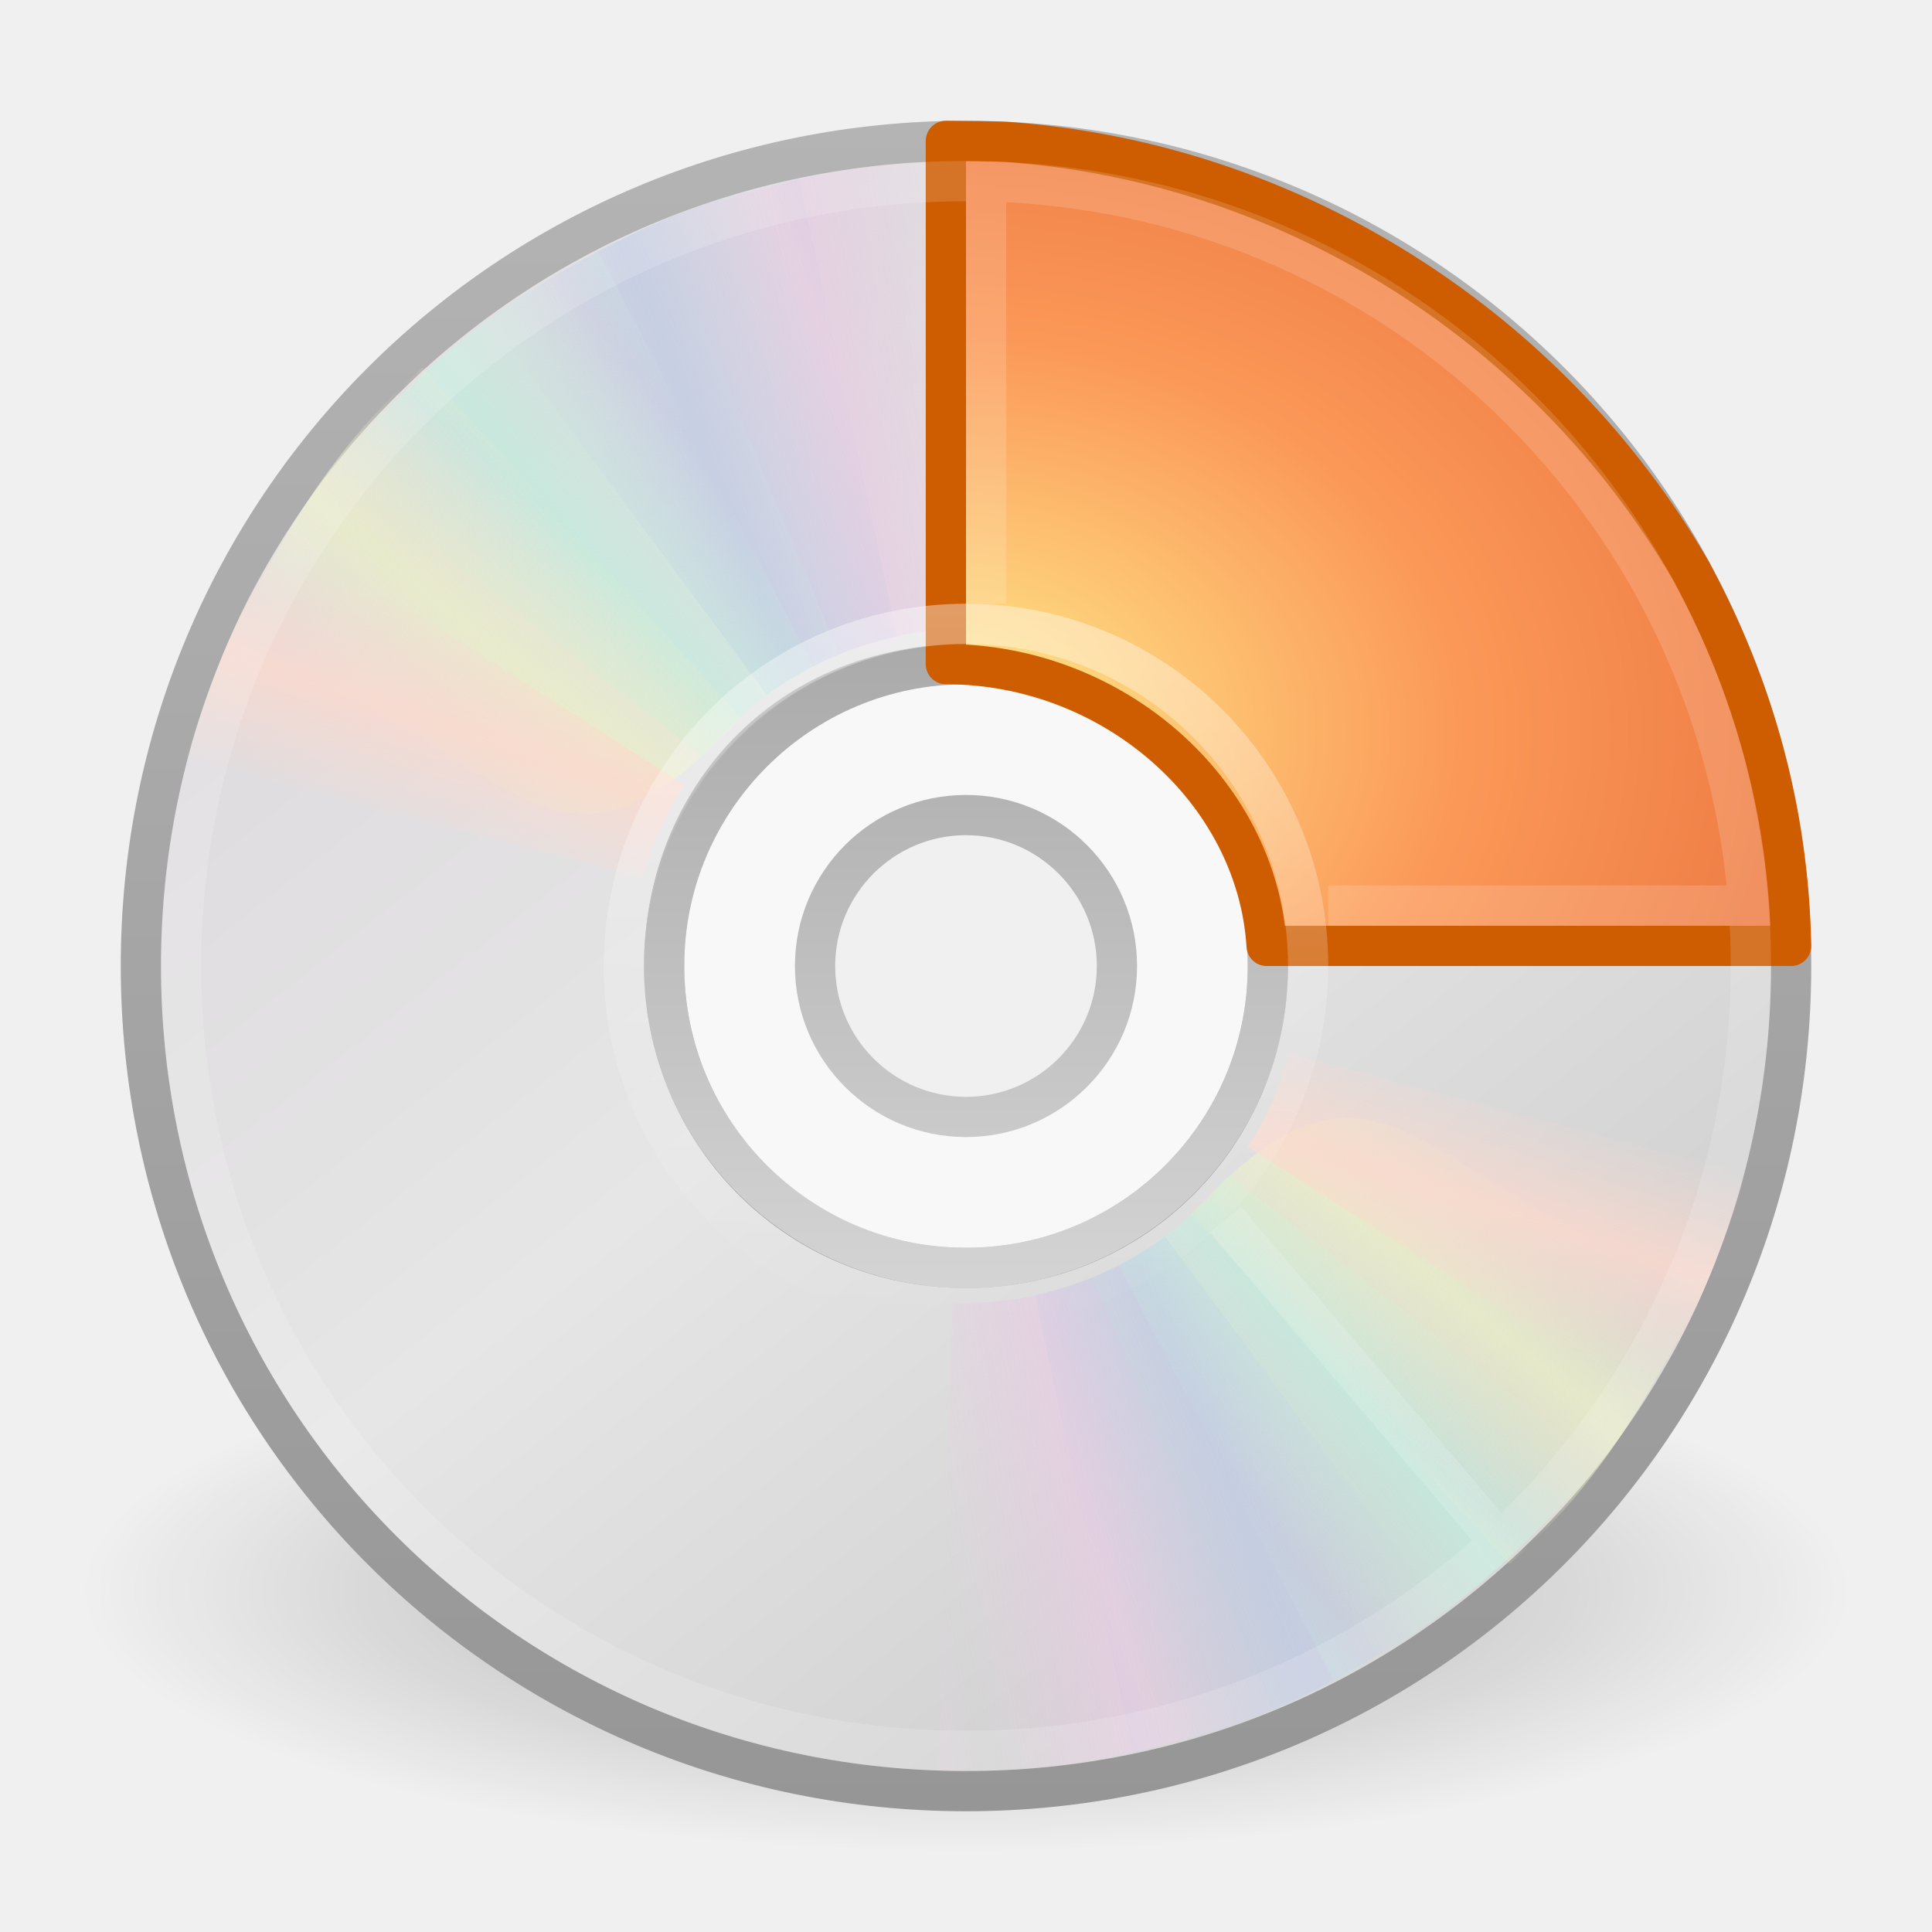
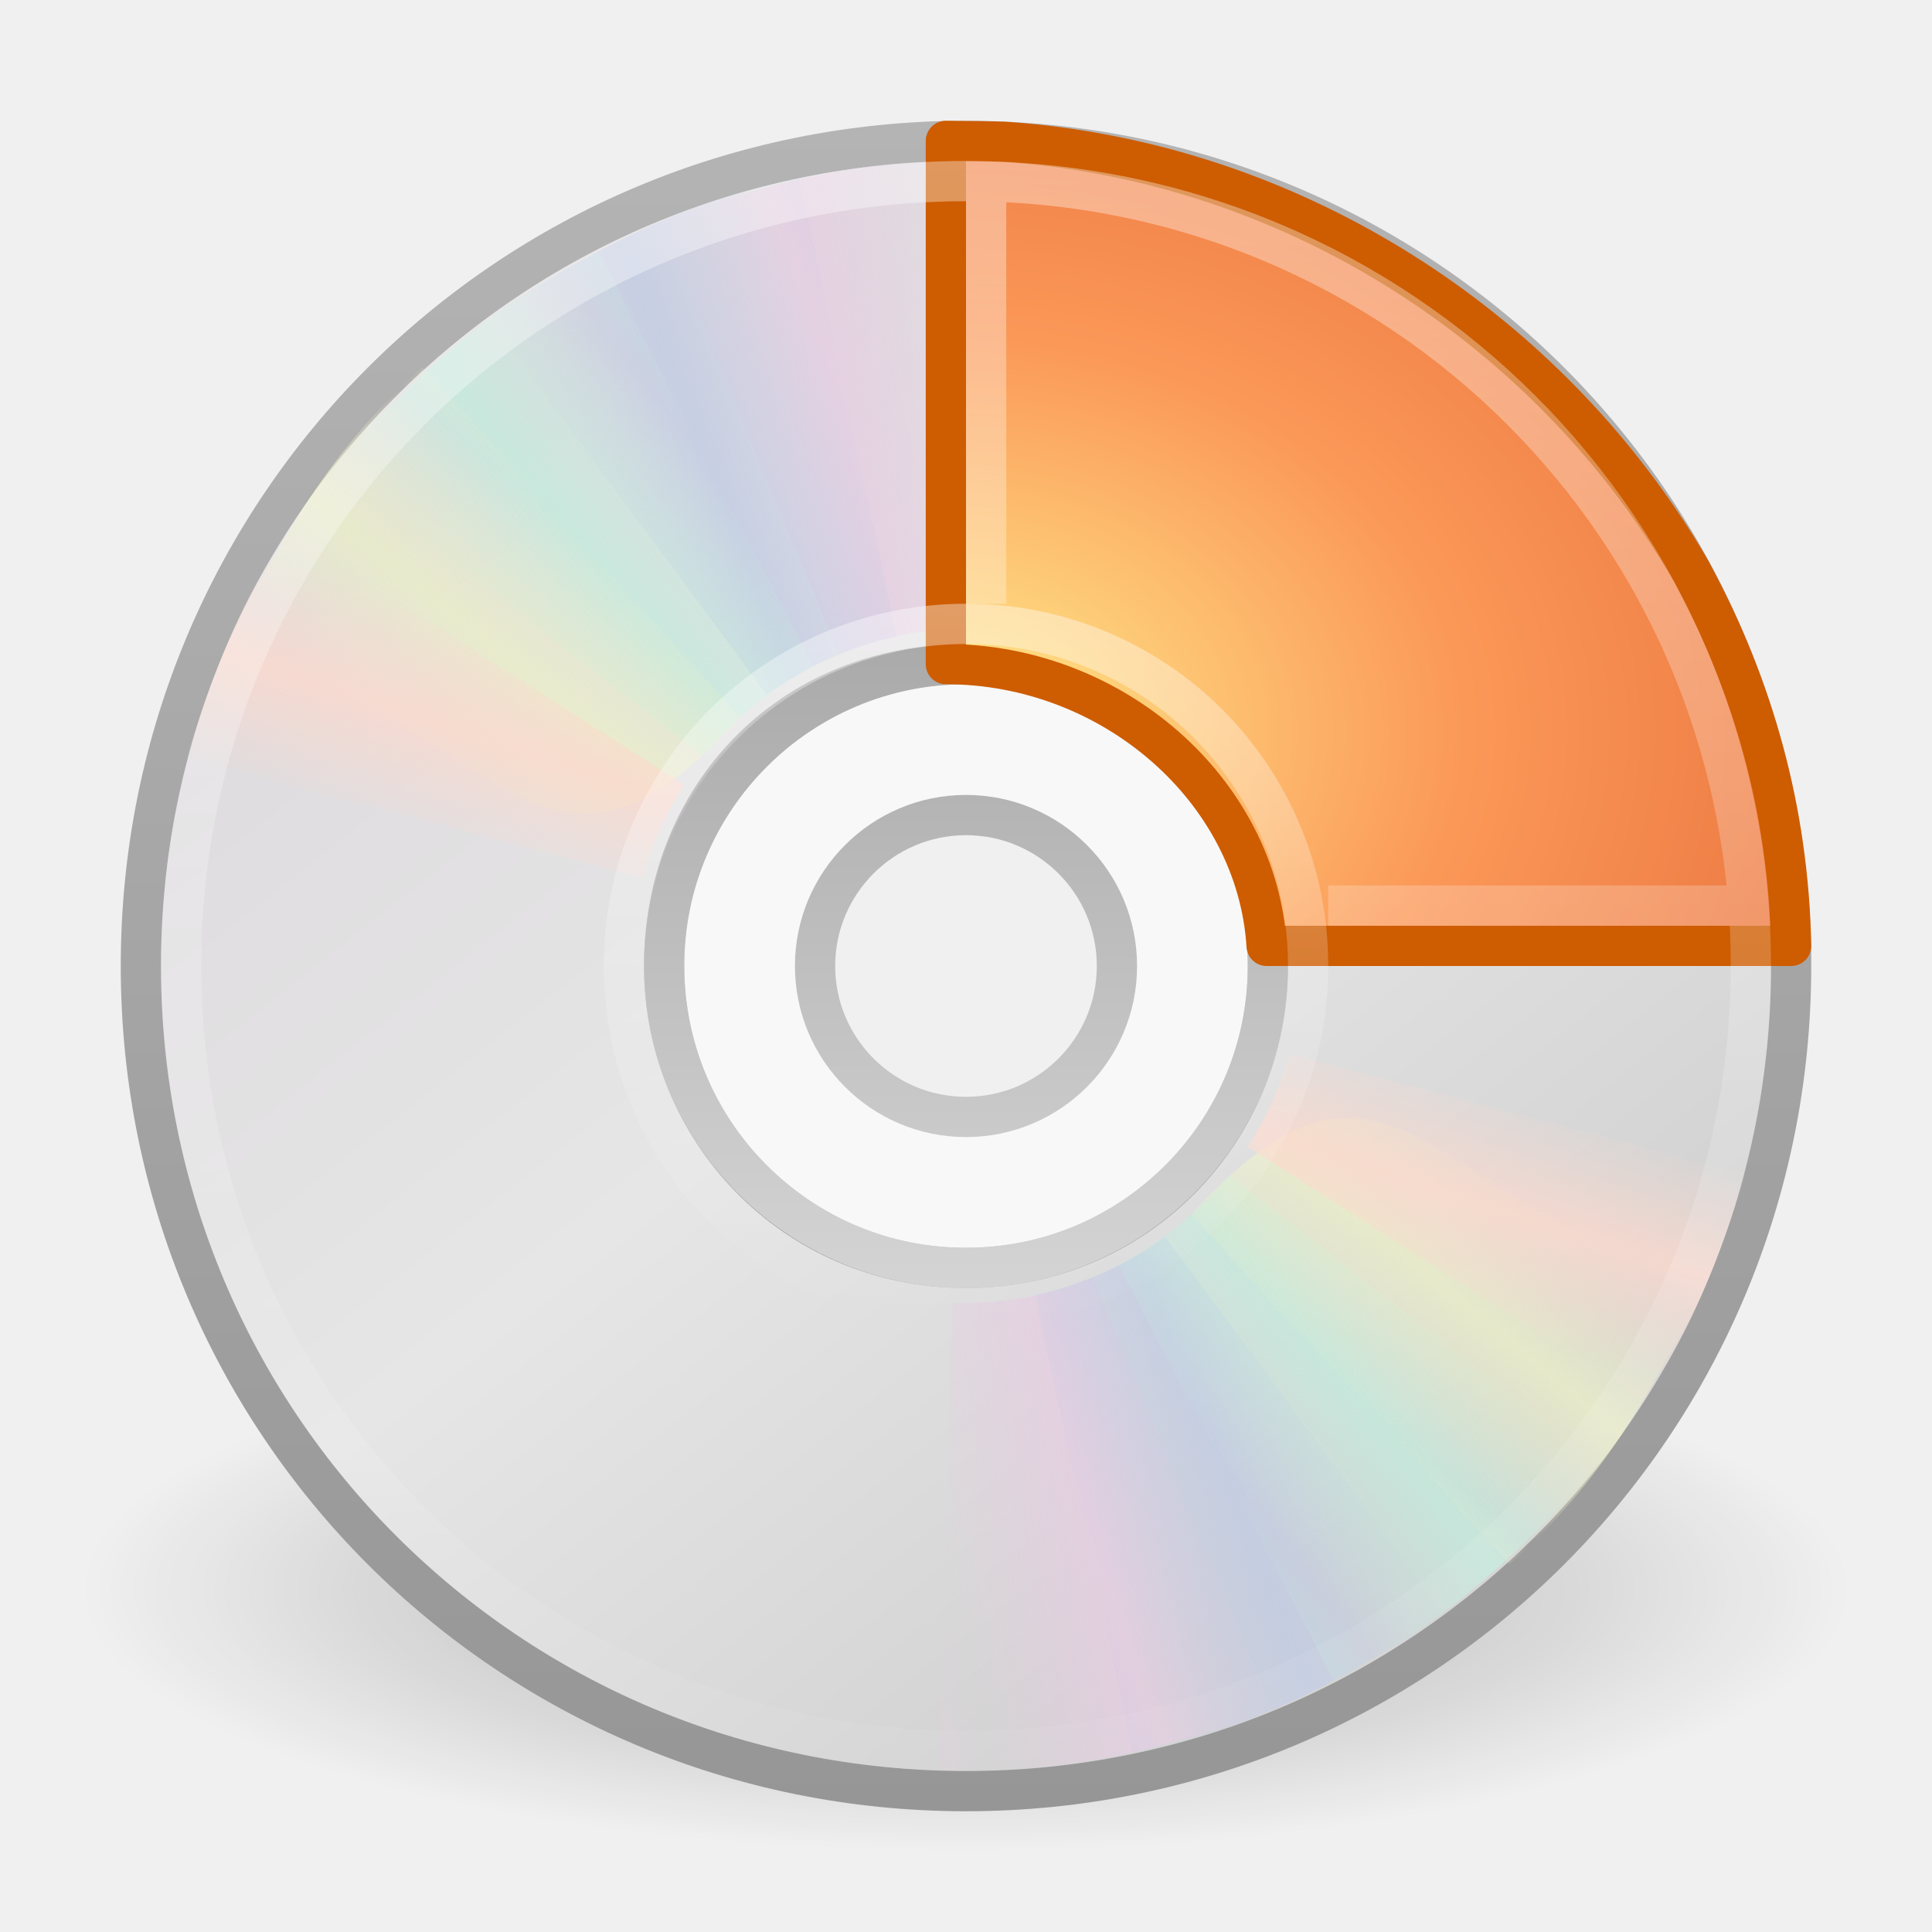
<svg xmlns="http://www.w3.org/2000/svg" xmlns:xlink="http://www.w3.org/1999/xlink" version="1.0" width="48" height="48" id="svg4021">
  <defs id="defs4023">
+     <linearGradient id="linearGradient3253">
+       <stop style="stop-color:#ffffff;stop-opacity:1;" offset="0" id="stop3255" />
+       <stop style="stop-color:#ffffff;stop-opacity:0;" offset="1" id="stop3257" />
+     </linearGradient>
    <linearGradient id="linearGradient23419">
      <stop id="stop23421" style="stop-color:#000000;stop-opacity:1" offset="0" />
      <stop id="stop23423" style="stop-color:#000000;stop-opacity:0" offset="1" />
    </linearGradient>
-     <radialGradient cx="23.335" cy="41.636" r="22.627" fx="23.335" fy="41.636" id="radialGradient2767" xlink:href="#linearGradient23419" gradientUnits="userSpaceOnUse" gradientTransform="matrix(0.9722718,0,0,0.2872354,1.312499,27.54052)" />
    <linearGradient id="linearGradient3772">
      <stop id="stop3774" style="stop-color:#b4b4b4;stop-opacity:1" offset="0" />
      <stop id="stop3776" style="stop-color:#969696;stop-opacity:1" offset="1" />
    </linearGradient>
-     <linearGradient x1="-21.916" y1="3" x2="-21.916" y2="45.033" id="linearGradient2764" xlink:href="#linearGradient3772" gradientUnits="userSpaceOnUse" gradientTransform="translate(50.26506,0)" />
    <linearGradient x1="12.274" y1="32.416" x2="35.391" y2="14.203" id="linearGradient3263" gradientUnits="userSpaceOnUse">
      <stop id="stop3265" style="stop-color:#dedbde;stop-opacity:1" offset="0" />
      <stop id="stop3267" style="stop-color:#e6e6e6;stop-opacity:1" offset="0.5" />
      <stop id="stop3269" style="stop-color:#d2d2d2;stop-opacity:1" offset="1" />
    </linearGradient>
-     <linearGradient x1="12.274" y1="32.416" x2="35.391" y2="14.203" id="linearGradient2762" xlink:href="#linearGradient3263" gradientUnits="userSpaceOnUse" gradientTransform="matrix(0,1.171439,-1.171439,0,51.06024,-4.11454)" />
    <linearGradient id="linearGradient3428">
      <stop id="stop3430" style="stop-color:#aaaaaa;stop-opacity:1" offset="0" />
      <stop id="stop3432" style="stop-color:#d4d4d4;stop-opacity:1" offset="1" />
    </linearGradient>
-     <linearGradient x1="21.448" y1="15.5" x2="21.448" y2="32.509" id="linearGradient2758" xlink:href="#linearGradient3428" gradientUnits="userSpaceOnUse" gradientTransform="matrix(0.9375,0,0,0.9375,1.5,1.5)" />
    <linearGradient x1="10.609" y1="17.886" x2="9.73" y2="20.613" id="linearGradient3354" xlink:href="#linearGradient3519" gradientUnits="userSpaceOnUse" spreadMethod="reflect" />
    <linearGradient x1="12.372" y1="16.188" x2="14.609" y2="13.462" id="linearGradient3352" xlink:href="#linearGradient3511" gradientUnits="userSpaceOnUse" spreadMethod="reflect" />
    <linearGradient x1="14.085" y1="13.046" x2="16.994" y2="10.732" id="linearGradient3350" xlink:href="#linearGradient3503" gradientUnits="userSpaceOnUse" spreadMethod="reflect" />
    <linearGradient x1="17.495" y1="11.2" x2="21.047" y2="9.796" id="linearGradient3348" xlink:href="#linearGradient3495" gradientUnits="userSpaceOnUse" spreadMethod="reflect" />
    <linearGradient x1="20.58" y1="10.775" x2="24.274" y2="9.862" id="linearGradient3346" xlink:href="#linearGradient3487" gradientUnits="userSpaceOnUse" spreadMethod="reflect" />
    <linearGradient id="linearGradient3519">
      <stop id="stop3521" style="stop-color:#fcd9cd;stop-opacity:1" offset="0" />
      <stop id="stop3523" style="stop-color:#fcd9cd;stop-opacity:0" offset="1" />
    </linearGradient>
    <linearGradient x1="10.609" y1="17.886" x2="9.73" y2="20.613" id="linearGradient3319" xlink:href="#linearGradient3519" gradientUnits="userSpaceOnUse" spreadMethod="reflect" />
    <linearGradient id="linearGradient3511">
      <stop id="stop3513" style="stop-color:#ebeec7;stop-opacity:1" offset="0" />
      <stop id="stop3515" style="stop-color:#ebeec7;stop-opacity:0" offset="1" />
    </linearGradient>
    <linearGradient x1="12.372" y1="16.188" x2="14.609" y2="13.462" id="linearGradient3317" xlink:href="#linearGradient3511" gradientUnits="userSpaceOnUse" spreadMethod="reflect" />
    <linearGradient id="linearGradient3503">
      <stop id="stop3505" style="stop-color:#c4ebdd;stop-opacity:1" offset="0" />
      <stop id="stop3507" style="stop-color:#c4ebdd;stop-opacity:0" offset="1" />
    </linearGradient>
    <linearGradient x1="14.085" y1="13.046" x2="16.994" y2="10.732" id="linearGradient3315" xlink:href="#linearGradient3503" gradientUnits="userSpaceOnUse" spreadMethod="reflect" />
    <linearGradient id="linearGradient3495">
      <stop id="stop3497" style="stop-color:#c1cbe4;stop-opacity:1" offset="0" />
      <stop id="stop3499" style="stop-color:#c1cbe4;stop-opacity:0" offset="1" />
    </linearGradient>
    <linearGradient x1="17.495" y1="11.2" x2="21.047" y2="9.796" id="linearGradient3313" xlink:href="#linearGradient3495" gradientUnits="userSpaceOnUse" spreadMethod="reflect" />
    <linearGradient id="linearGradient3487">
      <stop id="stop3489" style="stop-color:#e6cde2;stop-opacity:1" offset="0" />
      <stop id="stop3491" style="stop-color:#e6cde2;stop-opacity:0" offset="1" />
    </linearGradient>
    <linearGradient x1="20.58" y1="10.775" x2="24.274" y2="9.862" id="linearGradient3311" xlink:href="#linearGradient3487" gradientUnits="userSpaceOnUse" spreadMethod="reflect" />
    <linearGradient id="linearGradient3839">
      <stop id="stop3841" style="stop-color:#ffed8c;stop-opacity:1" offset="0" />
      <stop id="stop3843" style="stop-color:#fb9858;stop-opacity:1" offset="0.262" />
      <stop id="stop3845" style="stop-color:#dc572a;stop-opacity:1" offset="0.661" />
      <stop id="stop3847" style="stop-color:#9f3110;stop-opacity:1" offset="1" />
    </linearGradient>
-     <radialGradient cx="8.891" cy="12.123" r="11" fx="8.891" fy="12.123" id="radialGradient2710" xlink:href="#linearGradient3839" gradientUnits="userSpaceOnUse" gradientTransform="matrix(0,3.407672,-4.452847,0,77.53367,-12.12477)" />
    <linearGradient id="linearGradient6036">
      <stop id="stop6038" style="stop-color:#ffffff;stop-opacity:1" offset="0" />
      <stop id="stop6040" style="stop-color:#ffffff;stop-opacity:0" offset="1" />
    </linearGradient>
-     <linearGradient x1="18.776" y1="4.038" x2="18.203" y2="45.962" id="linearGradient2755" xlink:href="#linearGradient6036" gradientUnits="userSpaceOnUse" gradientTransform="matrix(0.4293444,0,0,0.4293442,13.54675,13.26639)" />
+     <linearGradient xlink:href="#linearGradient6036" id="linearGradient2454" gradientUnits="userSpaceOnUse" gradientTransform="matrix(0.4293444,0,0,0.4293442,13.54675,13.26639)" x1="18.776" y1="4.038" x2="18.203" y2="45.962" />
+     <radialGradient xlink:href="#linearGradient3839" id="radialGradient2457" gradientUnits="userSpaceOnUse" gradientTransform="matrix(0,3.407672,-4.452847,0,77.53367,-12.12477)" cx="8.891" cy="12.123" fx="8.891" fy="12.123" r="11" />
+     <linearGradient xlink:href="#linearGradient3428" id="linearGradient2472" gradientUnits="userSpaceOnUse" gradientTransform="matrix(0.9375,0,0,0.9375,1.5,1.5)" x1="21.448" y1="15.5" x2="21.448" y2="32.509" />
+     <linearGradient xlink:href="#linearGradient3263" id="linearGradient2476" gradientUnits="userSpaceOnUse" gradientTransform="matrix(0,1.171439,-1.171439,0,51.06024,-4.11454)" x1="12.274" y1="32.416" x2="35.391" y2="14.203" />
+     <linearGradient xlink:href="#linearGradient3772" id="linearGradient2478" gradientUnits="userSpaceOnUse" gradientTransform="translate(50.26506,0)" x1="-21.916" y1="3" x2="-21.916" y2="45.033" />
+     <radialGradient xlink:href="#linearGradient23419" id="radialGradient2481" gradientUnits="userSpaceOnUse" gradientTransform="matrix(0.9722718,0,0,0.2872354,1.312499,27.54052)" cx="23.335" cy="41.636" fx="23.335" fy="41.636" r="22.627" />
+     <linearGradient xlink:href="#linearGradient3253" id="linearGradient3259" x1="24" y1="0.183" x2="24" y2="48.154" gradientUnits="userSpaceOnUse" />
  </defs>
-   <g id="layer1">
-     <path d="M 46,39.5 C 46.001,43.09 36.151,46 24,46 C 11.849,46 1.999,43.09 2,39.5 C 1.999,35.91 11.849,33 24,33 C 36.151,33 46.001,35.91 46,39.5 L 46,39.5 z" id="path23417" style="opacity:0.3;fill:url(#radialGradient2767);fill-opacity:1;fill-rule:evenodd;stroke:none;stroke-width:2;marker:none;visibility:visible;display:inline;overflow:visible" />
-     <path d="M 44.5,24 C 44.5,12.637 35.363,3.5 24,3.5 C 12.637,3.5 3.5,12.637 3.5,24 C 3.5,35.363 12.637,44.5 24,44.5 C 35.363,44.5 44.5,35.363 44.5,24 z M 31.5,24 C 31.5,28.128 28.211,31.5 24,31.5 C 19.707,31.5 16.5,28.045 16.5,24 C 16.5,19.873 19.541,16.5 24,16.5 C 28.459,16.5 31.5,19.954 31.5,24 z" id="path2781" style="fill:url(#linearGradient2762);fill-rule:nonzero;stroke:url(#linearGradient2764);stroke-width:1;stroke-miterlimit:4;stroke-opacity:1" />
-     <path d="M 24,16 C 19.584,16 16,19.584 16,24 C 16,28.416 19.584,32 24,32 C 28.416,32 32,28.416 32,24 C 32,19.584 28.416,16 24,16 z M 24,20 C 26.208,20 28,21.792 28,24 C 28,26.208 26.208,28 24,28 C 21.792,28 20,26.208 20,24 C 20,21.792 21.792,20 24,20 z" id="path2474" style="opacity:0.5;fill:#ffffff;fill-opacity:1;fill-rule:nonzero;stroke:none;stroke-width:1;marker:none;visibility:visible;display:inline;overflow:visible;enable-background:accumulate" />
-     <path d="M 24,16.5 C 19.86,16.5 16.5,19.86 16.5,24 C 16.5,28.14 19.86,31.5 24,31.5 C 28.14,31.5 31.5,28.14 31.5,24 C 31.5,19.86 28.14,16.5 24,16.5 z M 24,20.25 C 26.07,20.25 27.75,21.93 27.75,24 C 27.75,26.07 26.07,27.75 24,27.75 C 21.93,27.75 20.25,26.07 20.25,24 C 20.25,21.93 21.93,20.25 24,20.25 z" id="path3418" style="fill:none;stroke:url(#linearGradient2758);stroke-width:1;stroke-linecap:butt;stroke-linejoin:round;marker:none;stroke-miterlimit:4;stroke-dasharray:none;stroke-dashoffset:0;stroke-opacity:1;visibility:visible;display:inline;overflow:visible;enable-background:accumulate" />
-     <g id="g3527">
-       <path d="M 15.857,5.731 L 20.625,16.344 C 21.66,15.885 22.795,15.625 24,15.625 C 24.032,15.625 24.062,15.625 24.094,15.625 L 24.108,4.005 C 21.166,3.934 18.565,4.662 15.857,5.731 L 15.857,5.731 z" transform="matrix(0.9996011,2.824295e-2,-2.824295e-2,0.9996011,0.6924114,-0.6708346)" id="path3296" style="opacity:0.8;fill:url(#linearGradient3346);fill-opacity:1;fill-rule:nonzero;stroke:none" />
-       <path d="M 12.121,7.906 L 19.052,17.266 C 19.966,16.596 21.018,16.099 22.195,15.841 C 22.226,15.834 22.255,15.827 22.287,15.821 L 19.857,4.426 C 16.968,4.988 14.538,6.282 12.121,7.906 L 12.121,7.906 z" id="path3308" style="opacity:0.8;fill:url(#linearGradient3348);fill-opacity:1;fill-rule:nonzero;stroke:none" />
-       <path d="M 8.252,11.647 L 17.466,18.802 C 18.175,17.919 19.063,17.166 20.133,16.612 C 20.161,16.598 20.187,16.584 20.216,16.569 L 14.866,6.251 C 12.221,7.541 10.166,9.452 8.252,11.647 z" id="path3310" style="opacity:0.8;fill:url(#linearGradient3350);fill-opacity:1;fill-rule:nonzero;stroke:none" />
-       <path d="M 5.633,16.074 C 12.808,18.316 13.483,23.105 18.41,17.828 L 10.5,9.132 C 8.279,11.063 6.913,13.459 5.633,16.074 z" id="path3312" style="opacity:0.8;fill:url(#linearGradient3352);fill-opacity:1;fill-rule:nonzero;stroke:none" />
-       <path d="M 7.155,13.193 C 5.972,14.945 5.248,16.83 4.63,18.837 L 15.969,21.812 C 16.184,21.049 16.487,20.298 16.938,19.594 C 16.955,19.567 16.982,19.527 17,19.5 L 7.155,13.193 z" id="path3314" style="opacity:0.8;fill:url(#linearGradient3354);fill-opacity:1;fill-rule:nonzero;stroke:none" />
-     </g>
-     <g transform="matrix(-1,0,0,-1,48,47.99083)" id="g3297">
-       <path d="M 15.857,5.731 L 20.625,16.344 C 21.66,15.885 22.795,15.625 24,15.625 C 24.032,15.625 24.062,15.625 24.094,15.625 L 24.108,4.005 C 21.166,3.934 18.565,4.662 15.857,5.731 L 15.857,5.731 z" transform="matrix(0.9996011,2.824295e-2,-2.824295e-2,0.9996011,0.6924114,-0.6708346)" id="path3299" style="opacity:0.8;fill:url(#linearGradient3311);fill-opacity:1;fill-rule:nonzero;stroke:none" />
-       <path d="M 12.121,7.906 L 19.052,17.266 C 19.966,16.596 21.018,16.099 22.195,15.841 C 22.226,15.834 22.255,15.827 22.287,15.821 L 19.857,4.426 C 16.968,4.988 14.538,6.282 12.121,7.906 L 12.121,7.906 z" id="path3301" style="opacity:0.8;fill:url(#linearGradient3313);fill-opacity:1;fill-rule:nonzero;stroke:none" />
-       <path d="M 8.252,11.647 L 17.466,18.802 C 18.175,17.919 19.063,17.166 20.133,16.612 C 20.161,16.598 20.187,16.584 20.216,16.569 L 14.866,6.251 C 12.221,7.541 10.166,9.452 8.252,11.647 z" id="path3303" style="opacity:0.8;fill:url(#linearGradient3315);fill-opacity:1;fill-rule:nonzero;stroke:none" />
-       <path d="M 5.633,16.074 C 12.808,18.316 13.483,23.105 18.41,17.828 L 10.5,9.132 C 8.279,11.063 6.913,13.459 5.633,16.074 z" id="path3305" style="opacity:0.8;fill:url(#linearGradient3317);fill-opacity:1;fill-rule:nonzero;stroke:none" />
-       <path d="M 7.155,13.193 C 5.972,14.945 5.248,16.83 4.63,18.837 L 15.969,21.812 C 16.184,21.049 16.487,20.298 16.938,19.594 C 16.955,19.567 16.982,19.527 17,19.5 L 7.155,13.193 z" id="path3307" style="opacity:0.8;fill:url(#linearGradient3319);fill-opacity:1;fill-rule:nonzero;stroke:none" />
-     </g>
-     <path d="M 23.5,3.5 C 23.5,7.766 23.5,12.175 23.5,16.5 C 27.648,16.5 31.229,19.634 31.469,23.5 L 44.5,23.5 C 44.435,20.127 43.555,17.06 42.062,14.281 C 42.051,14.261 42.042,14.239 42.031,14.219 C 41.786,13.792 41.525,13.376 41.25,12.969 C 37.687,7.686 31.752,4.022 25.062,3.531 C 24.709,3.505 23.857,3.508 23.5,3.5 z" id="path2559" style="fill:url(#radialGradient2710);fill-opacity:1;fill-rule:nonzero;stroke:#ce5c00;stroke-width:1;stroke-linecap:round;stroke-linejoin:round;marker:none;marker-start:none;marker-mid:none;marker-end:none;stroke-miterlimit:4;stroke-dasharray:none;stroke-dashoffset:0;stroke-opacity:1;visibility:visible;display:inline;overflow:visible;enable-background:accumulate" />
-     <path d="M 24,15.5 C 19.289,15.5 15.5,19.289 15.5,24 C 15.5,28.711 19.289,32.5 24,32.5 C 28.711,32.5 32.5,28.711 32.5,24 C 32.5,19.289 28.711,15.5 24,15.5 L 24,15.5 L 24,15.5 L 24,15.5 z" id="path3281" style="opacity:0.4;fill:none;stroke:url(#linearGradient2755);stroke-width:1;stroke-miterlimit:4;stroke-opacity:1" />
-     <path d="M 37,38 L 30.448,30.301 M 24.5,5 L 24.5,15 M 24,4.5 C 13.191,4.5 4.5,13.191 4.5,24 C 4.5,34.809 13.191,43.5 24,43.5 C 34.809,43.5 43.5,34.809 43.5,24 C 43.5,13.191 34.809,4.5 24,4.5 L 24,4.5 L 24,4.5 z M 33,22.5 L 43,22.5" id="path2561" style="opacity:0.15;fill:none;fill-opacity:1;fill-rule:evenodd;stroke:#ffffff;stroke-width:1px;stroke-linecap:butt;stroke-linejoin:miter;stroke-opacity:1" />
+   <path style="opacity:0.3;fill:url(#radialGradient2481);fill-opacity:1;fill-rule:evenodd;stroke:none;stroke-width:2;marker:none;visibility:visible;display:inline;overflow:visible" id="path23417" d="M 46,39.5 C 46.001,43.09 36.151,46 24,46 C 11.849,46 1.999,43.09 2,39.5 C 1.999,35.91 11.849,33 24,33 C 36.151,33 46.001,35.91 46,39.5 L 46,39.5 z" />
+   <path style="fill:url(#linearGradient2476);fill-rule:nonzero;stroke:url(#linearGradient2478);stroke-width:1;stroke-miterlimit:4;stroke-opacity:1" id="path2781" d="M 44.5,24 C 44.5,12.637 35.363,3.5 24,3.5 C 12.637,3.5 3.5,12.637 3.5,24 C 3.5,35.363 12.637,44.5 24,44.5 C 35.363,44.5 44.5,35.363 44.5,24 z M 31.5,24 C 31.5,28.128 28.211,31.5 24,31.5 C 19.707,31.5 16.5,28.045 16.5,24 C 16.5,19.873 19.541,16.5 24,16.5 C 28.459,16.5 31.5,19.954 31.5,24 z" />
+   <path style="opacity:0.5;fill:#ffffff;fill-opacity:1;fill-rule:nonzero;stroke:none;stroke-width:1;marker:none;visibility:visible;display:inline;overflow:visible;enable-background:accumulate" id="path2474" d="M 24,16 C 19.584,16 16,19.584 16,24 C 16,28.416 19.584,32 24,32 C 28.416,32 32,28.416 32,24 C 32,19.584 28.416,16 24,16 z M 24,20 C 26.208,20 28,21.792 28,24 C 28,26.208 26.208,28 24,28 C 21.792,28 20,26.208 20,24 C 20,21.792 21.792,20 24,20 z" />
+   <path style="fill:none;stroke:url(#linearGradient2472);stroke-width:1;stroke-linecap:butt;stroke-linejoin:round;marker:none;stroke-miterlimit:4;stroke-dasharray:none;stroke-dashoffset:0;stroke-opacity:1;visibility:visible;display:inline;overflow:visible;enable-background:accumulate" id="path3418" d="M 24,16.5 C 19.86,16.5 16.5,19.86 16.5,24 C 16.5,28.14 19.86,31.5 24,31.5 C 28.14,31.5 31.5,28.14 31.5,24 C 31.5,19.86 28.14,16.5 24,16.5 z M 24,20.25 C 26.07,20.25 27.75,21.93 27.75,24 C 27.75,26.07 26.07,27.75 24,27.75 C 21.93,27.75 20.25,26.07 20.25,24 C 20.25,21.93 21.93,20.25 24,20.25 z" />
+   <g id="g3527">
+     <path style="opacity:0.8;fill:url(#linearGradient3346);fill-opacity:1;fill-rule:nonzero;stroke:none" id="path3296" transform="matrix(0.9996011,2.824295e-2,-2.824295e-2,0.9996011,0.6924114,-0.6708346)" d="M 15.857,5.731 L 20.625,16.344 C 21.66,15.885 22.795,15.625 24,15.625 C 24.032,15.625 24.062,15.625 24.094,15.625 L 24.108,4.005 C 21.166,3.934 18.565,4.662 15.857,5.731 L 15.857,5.731 z" />
+     <path style="opacity:0.8;fill:url(#linearGradient3348);fill-opacity:1;fill-rule:nonzero;stroke:none" id="path3308" d="M 12.121,7.906 L 19.052,17.266 C 19.966,16.596 21.018,16.099 22.195,15.841 C 22.226,15.834 22.255,15.827 22.287,15.821 L 19.857,4.426 C 16.968,4.988 14.538,6.282 12.121,7.906 L 12.121,7.906 z" />
+     <path style="opacity:0.8;fill:url(#linearGradient3350);fill-opacity:1;fill-rule:nonzero;stroke:none" id="path3310" d="M 8.252,11.647 L 17.466,18.802 C 18.175,17.919 19.063,17.166 20.133,16.612 C 20.161,16.598 20.187,16.584 20.216,16.569 L 14.866,6.251 C 12.221,7.541 10.166,9.452 8.252,11.647 z" />
+     <path style="opacity:0.8;fill:url(#linearGradient3352);fill-opacity:1;fill-rule:nonzero;stroke:none" id="path3312" d="M 5.633,16.074 C 12.808,18.316 13.483,23.105 18.41,17.828 L 10.5,9.132 C 8.279,11.063 6.913,13.459 5.633,16.074 z" />
+     <path style="opacity:0.8;fill:url(#linearGradient3354);fill-opacity:1;fill-rule:nonzero;stroke:none" id="path3314" d="M 7.155,13.193 C 5.972,14.945 5.248,16.83 4.63,18.837 L 15.969,21.812 C 16.184,21.049 16.487,20.298 16.938,19.594 C 16.955,19.567 16.982,19.527 17,19.5 L 7.155,13.193 z" />
  </g>
+   <g id="g3297" transform="matrix(-1,0,0,-1,48,47.99083)">
+     <path style="opacity:0.8;fill:url(#linearGradient3311);fill-opacity:1;fill-rule:nonzero;stroke:none" id="path3299" transform="matrix(0.9996011,2.824295e-2,-2.824295e-2,0.9996011,0.6924114,-0.6708346)" d="M 15.857,5.731 L 20.625,16.344 C 21.66,15.885 22.795,15.625 24,15.625 C 24.032,15.625 24.062,15.625 24.094,15.625 L 24.108,4.005 C 21.166,3.934 18.565,4.662 15.857,5.731 L 15.857,5.731 z" />
+     <path style="opacity:0.8;fill:url(#linearGradient3313);fill-opacity:1;fill-rule:nonzero;stroke:none" id="path3301" d="M 12.121,7.906 L 19.052,17.266 C 19.966,16.596 21.018,16.099 22.195,15.841 C 22.226,15.834 22.255,15.827 22.287,15.821 L 19.857,4.426 C 16.968,4.988 14.538,6.282 12.121,7.906 L 12.121,7.906 z" />
+     <path style="opacity:0.8;fill:url(#linearGradient3315);fill-opacity:1;fill-rule:nonzero;stroke:none" id="path3303" d="M 8.252,11.647 L 17.466,18.802 C 18.175,17.919 19.063,17.166 20.133,16.612 C 20.161,16.598 20.187,16.584 20.216,16.569 L 14.866,6.251 C 12.221,7.541 10.166,9.452 8.252,11.647 z" />
+     <path style="opacity:0.8;fill:url(#linearGradient3317);fill-opacity:1;fill-rule:nonzero;stroke:none" id="path3305" d="M 5.633,16.074 C 12.808,18.316 13.483,23.105 18.41,17.828 L 10.5,9.132 C 8.279,11.063 6.913,13.459 5.633,16.074 z" />
+     <path style="opacity:0.8;fill:url(#linearGradient3319);fill-opacity:1;fill-rule:nonzero;stroke:none" id="path3307" d="M 7.155,13.193 C 5.972,14.945 5.248,16.83 4.63,18.837 L 15.969,21.812 C 16.184,21.049 16.487,20.298 16.938,19.594 C 16.955,19.567 16.982,19.527 17,19.5 L 7.155,13.193 z" />
+   </g>
+   <path style="fill:url(#radialGradient2457);fill-opacity:1;fill-rule:nonzero;stroke:#ce5c00;stroke-width:1;stroke-linecap:round;stroke-linejoin:round;marker:none;marker-start:none;marker-mid:none;marker-end:none;stroke-miterlimit:4;stroke-dasharray:none;stroke-dashoffset:0;stroke-opacity:1;visibility:visible;display:inline;overflow:visible;enable-background:accumulate" id="path2559" d="M 23.5,3.5 C 23.5,7.766 23.5,12.175 23.5,16.5 C 27.648,16.5 31.229,19.634 31.469,23.5 L 44.5,23.5 C 44.435,20.127 43.555,17.06 42.062,14.281 C 42.051,14.261 42.042,14.239 42.031,14.219 C 41.786,13.792 41.525,13.376 41.25,12.969 C 37.687,7.686 31.752,4.022 25.062,3.531 C 24.709,3.505 23.857,3.508 23.5,3.5 z" />
+   <path style="opacity:0.4;fill:none;stroke:url(#linearGradient2454);stroke-width:1;stroke-miterlimit:4;stroke-opacity:1" id="path3281" d="M 24,15.5 C 19.289,15.5 15.5,19.289 15.5,24 C 15.5,28.711 19.289,32.5 24,32.5 C 28.711,32.5 32.5,28.711 32.5,24 C 32.5,19.289 28.711,15.5 24,15.5 L 24,15.5 L 24,15.5 L 24,15.5 z" />
+   <path style="opacity:0.4;fill:none;fill-opacity:1;fill-rule:evenodd;stroke:url(#linearGradient3259);stroke-width:1px;stroke-linecap:butt;stroke-linejoin:miter;stroke-opacity:1" id="path2561" d="M 24.5,5 L 24.5,15 M 24,4.5 C 13.191,4.5 4.5,13.191 4.5,24 C 4.5,34.809 13.191,43.5 24,43.5 C 34.809,43.5 43.5,34.809 43.5,24 C 43.5,13.191 34.809,4.5 24,4.5 L 24,4.5 L 24,4.5 z M 33,22.5 L 43,22.5" />
</svg>
